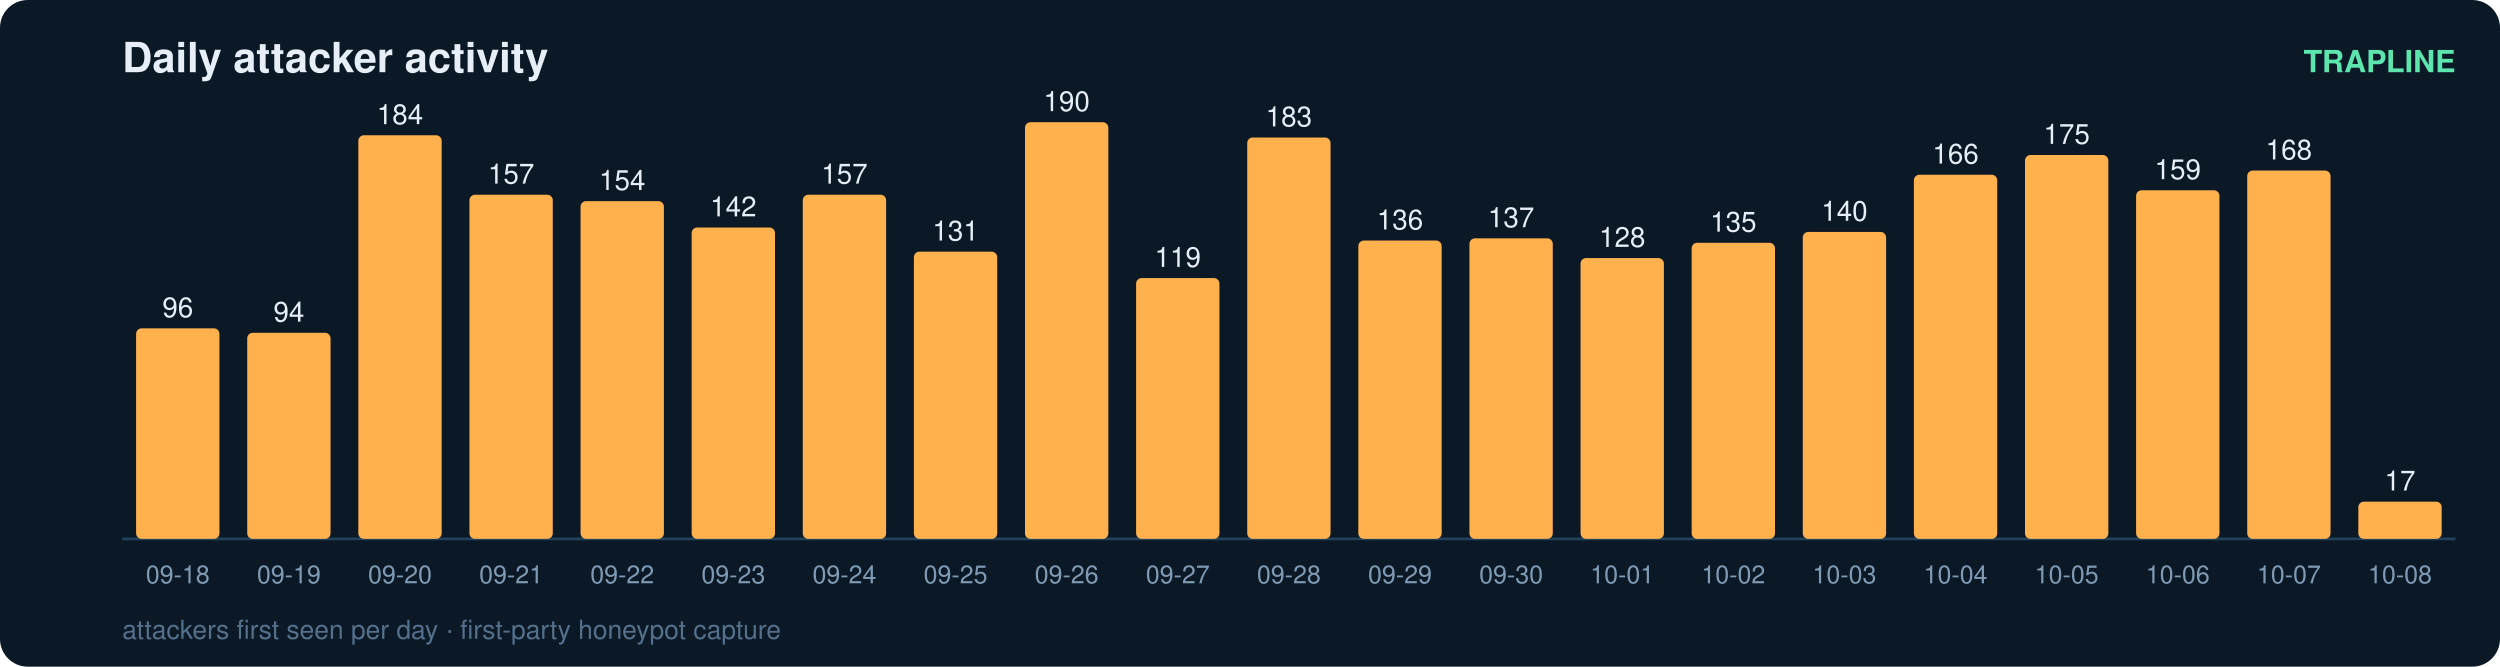
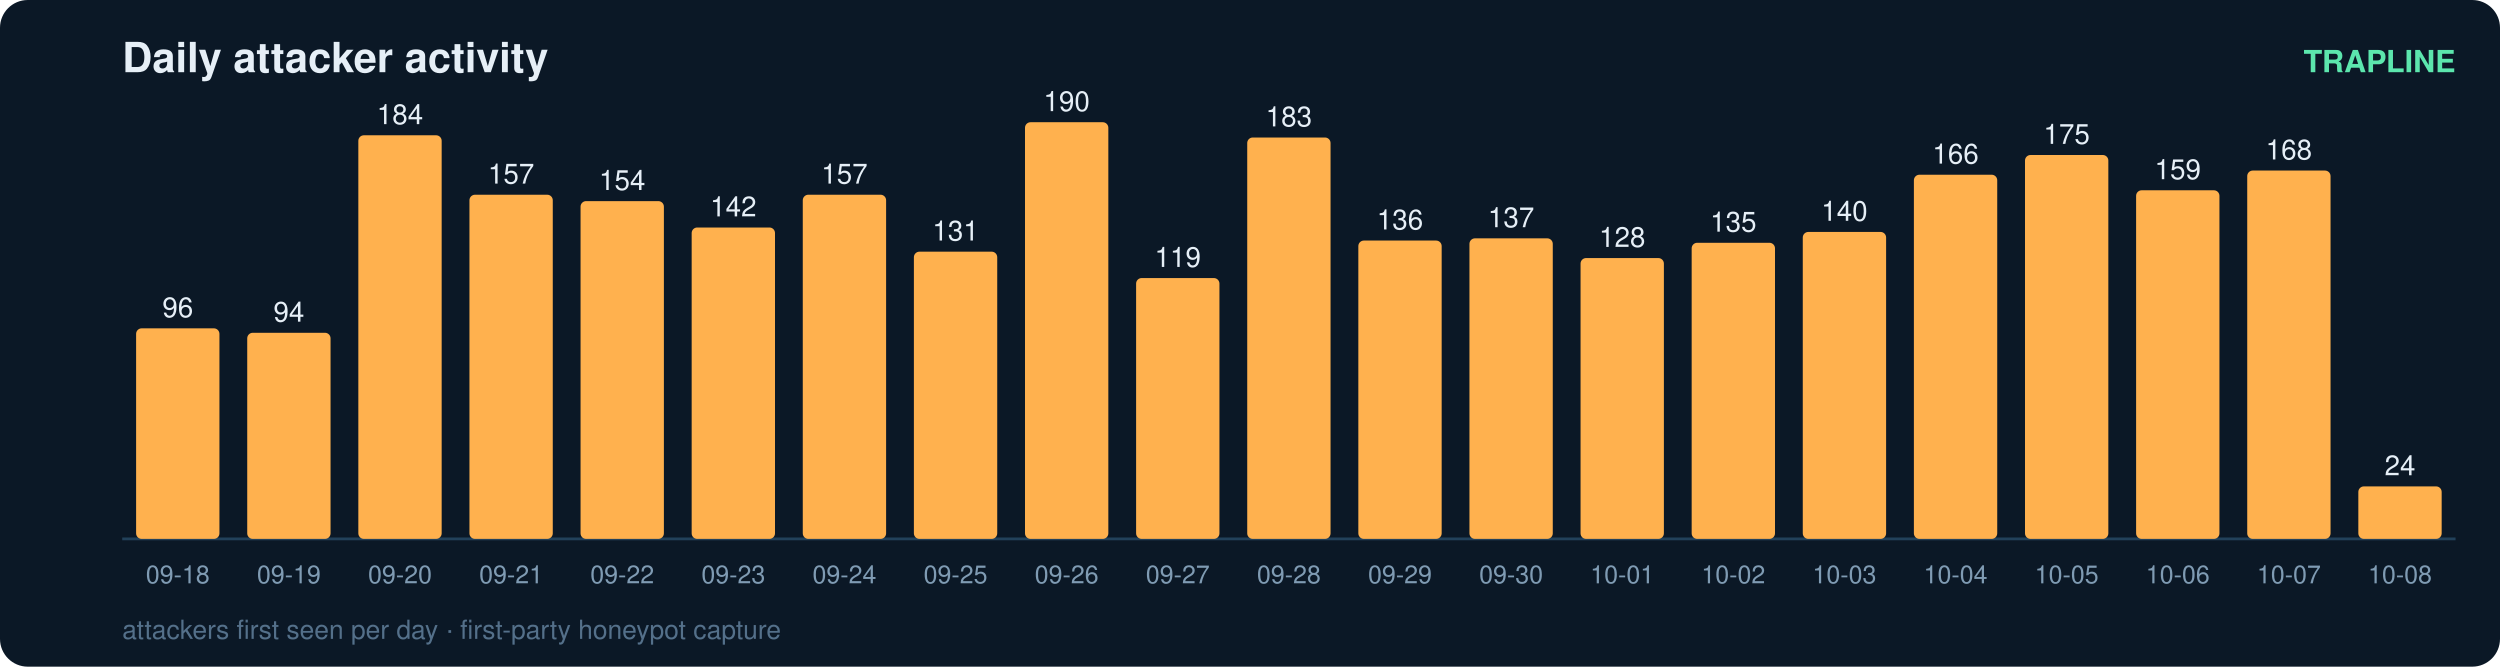
<svg xmlns="http://www.w3.org/2000/svg" width="900" height="240" viewBox="0 0 900 240" font-family="ui-sans-serif,Segoe UI,Helvetica,Arial">
  <rect width="900" height="240" rx="10" fill="#0b1826" />
  <text x="44" y="26" fill="#e6eff7" font-size="15" font-weight="700">Daily attacker activity</text>
  <text x="884" y="26" fill="#5ce6ad" font-size="11" text-anchor="end" font-weight="600">TRAPLINE</text>
  <line x1="44" y1="194" x2="884" y2="194" stroke="#22415a" stroke-width="1" />
  <rect x="49" y="118.2" width="30" height="75.8" rx="2" fill="#ffb14e" />
  <text x="64.0" y="114.2" fill="#e6eff7" font-size="10" text-anchor="middle" font-variant-numeric="tabular-nums">96</text>
  <text x="64.0" y="210.0" fill="#7f9bb3" font-size="9" text-anchor="middle">09-18</text>
  <rect x="89" y="119.8" width="30" height="74.2" rx="2" fill="#ffb14e" />
  <text x="104.0" y="115.8" fill="#e6eff7" font-size="10" text-anchor="middle" font-variant-numeric="tabular-nums">94</text>
  <text x="104.0" y="210.0" fill="#7f9bb3" font-size="9" text-anchor="middle">09-19</text>
  <rect x="129" y="48.7" width="30" height="145.3" rx="2" fill="#ffb14e" />
  <text x="144.0" y="44.7" fill="#e6eff7" font-size="10" text-anchor="middle" font-variant-numeric="tabular-nums">184</text>
  <text x="144.0" y="210.0" fill="#7f9bb3" font-size="9" text-anchor="middle">09-20</text>
  <rect x="169" y="70.1" width="30" height="123.9" rx="2" fill="#ffb14e" />
  <text x="184.0" y="66.1" fill="#e6eff7" font-size="10" text-anchor="middle" font-variant-numeric="tabular-nums">157</text>
  <text x="184.0" y="210.0" fill="#7f9bb3" font-size="9" text-anchor="middle">09-21</text>
  <rect x="209" y="72.4" width="30" height="121.6" rx="2" fill="#ffb14e" />
  <text x="224.0" y="68.4" fill="#e6eff7" font-size="10" text-anchor="middle" font-variant-numeric="tabular-nums">154</text>
  <text x="224.0" y="210.0" fill="#7f9bb3" font-size="9" text-anchor="middle">09-22</text>
  <rect x="249" y="81.9" width="30" height="112.1" rx="2" fill="#ffb14e" />
  <text x="264.0" y="77.9" fill="#e6eff7" font-size="10" text-anchor="middle" font-variant-numeric="tabular-nums">142</text>
  <text x="264.0" y="210.0" fill="#7f9bb3" font-size="9" text-anchor="middle">09-23</text>
  <rect x="289" y="70.1" width="30" height="123.9" rx="2" fill="#ffb14e" />
  <text x="304.0" y="66.1" fill="#e6eff7" font-size="10" text-anchor="middle" font-variant-numeric="tabular-nums">157</text>
  <text x="304.0" y="210.0" fill="#7f9bb3" font-size="9" text-anchor="middle">09-24</text>
  <rect x="329" y="90.6" width="30" height="103.4" rx="2" fill="#ffb14e" />
  <text x="344.0" y="86.6" fill="#e6eff7" font-size="10" text-anchor="middle" font-variant-numeric="tabular-nums">131</text>
  <text x="344.0" y="210.0" fill="#7f9bb3" font-size="9" text-anchor="middle">09-25</text>
  <rect x="369" y="44.0" width="30" height="150.0" rx="2" fill="#ffb14e" />
  <text x="384.0" y="40.0" fill="#e6eff7" font-size="10" text-anchor="middle" font-variant-numeric="tabular-nums">190</text>
  <text x="384.0" y="210.0" fill="#7f9bb3" font-size="9" text-anchor="middle">09-26</text>
  <rect x="409" y="100.1" width="30" height="93.9" rx="2" fill="#ffb14e" />
  <text x="424.0" y="96.1" fill="#e6eff7" font-size="10" text-anchor="middle" font-variant-numeric="tabular-nums">119</text>
  <text x="424.0" y="210.0" fill="#7f9bb3" font-size="9" text-anchor="middle">09-27</text>
  <rect x="449" y="49.5" width="30" height="144.5" rx="2" fill="#ffb14e" />
  <text x="464.0" y="45.5" fill="#e6eff7" font-size="10" text-anchor="middle" font-variant-numeric="tabular-nums">183</text>
  <text x="464.0" y="210.0" fill="#7f9bb3" font-size="9" text-anchor="middle">09-28</text>
  <rect x="489" y="86.6" width="30" height="107.4" rx="2" fill="#ffb14e" />
  <text x="504.0" y="82.6" fill="#e6eff7" font-size="10" text-anchor="middle" font-variant-numeric="tabular-nums">136</text>
  <text x="504.0" y="210.0" fill="#7f9bb3" font-size="9" text-anchor="middle">09-29</text>
  <rect x="529" y="85.8" width="30" height="108.2" rx="2" fill="#ffb14e" />
  <text x="544.0" y="81.8" fill="#e6eff7" font-size="10" text-anchor="middle" font-variant-numeric="tabular-nums">137</text>
  <text x="544.0" y="210.0" fill="#7f9bb3" font-size="9" text-anchor="middle">09-30</text>
  <rect x="569" y="92.9" width="30" height="101.1" rx="2" fill="#ffb14e" />
  <text x="584.0" y="88.9" fill="#e6eff7" font-size="10" text-anchor="middle" font-variant-numeric="tabular-nums">128</text>
  <text x="584.0" y="210.0" fill="#7f9bb3" font-size="9" text-anchor="middle">10-01</text>
  <rect x="609" y="87.4" width="30" height="106.6" rx="2" fill="#ffb14e" />
  <text x="624.0" y="83.4" fill="#e6eff7" font-size="10" text-anchor="middle" font-variant-numeric="tabular-nums">135</text>
  <text x="624.0" y="210.0" fill="#7f9bb3" font-size="9" text-anchor="middle">10-02</text>
  <rect x="649" y="83.5" width="30" height="110.5" rx="2" fill="#ffb14e" />
  <text x="664.0" y="79.5" fill="#e6eff7" font-size="10" text-anchor="middle" font-variant-numeric="tabular-nums">140</text>
  <text x="664.0" y="210.0" fill="#7f9bb3" font-size="9" text-anchor="middle">10-03</text>
  <rect x="689" y="62.9" width="30" height="131.1" rx="2" fill="#ffb14e" />
  <text x="704.0" y="58.9" fill="#e6eff7" font-size="10" text-anchor="middle" font-variant-numeric="tabular-nums">166</text>
  <text x="704.0" y="210.0" fill="#7f9bb3" font-size="9" text-anchor="middle">10-04</text>
  <rect x="729" y="55.8" width="30" height="138.2" rx="2" fill="#ffb14e" />
  <text x="744.0" y="51.8" fill="#e6eff7" font-size="10" text-anchor="middle" font-variant-numeric="tabular-nums">175</text>
  <text x="744.0" y="210.0" fill="#7f9bb3" font-size="9" text-anchor="middle">10-05</text>
  <rect x="769" y="68.5" width="30" height="125.5" rx="2" fill="#ffb14e" />
  <text x="784.0" y="64.5" fill="#e6eff7" font-size="10" text-anchor="middle" font-variant-numeric="tabular-nums">159</text>
  <text x="784.0" y="210.0" fill="#7f9bb3" font-size="9" text-anchor="middle">10-06</text>
  <rect x="809" y="61.4" width="30" height="132.6" rx="2" fill="#ffb14e" />
  <text x="824.0" y="57.4" fill="#e6eff7" font-size="10" text-anchor="middle" font-variant-numeric="tabular-nums">168</text>
  <text x="824.0" y="210.0" fill="#7f9bb3" font-size="9" text-anchor="middle">10-07</text>
-   <rect x="849" y="180.6" width="30" height="13.4" rx="2" fill="#ffb14e" />
-   <text x="864.0" y="176.6" fill="#e6eff7" font-size="10" text-anchor="middle" font-variant-numeric="tabular-nums">17</text>
+   <rect x="849" y="175.1" width="30" height="18.9" rx="2" fill="#ffb14e" />
+   <text x="864.0" y="171.1" fill="#e6eff7" font-size="10" text-anchor="middle" font-variant-numeric="tabular-nums">24</text>
  <text x="864.0" y="210.0" fill="#7f9bb3" font-size="9" text-anchor="middle">10-08</text>
  <text x="44" y="230" fill="#54708a" font-size="9.5">attackers first seen per day · first-party honeypot capture</text>
</svg>
